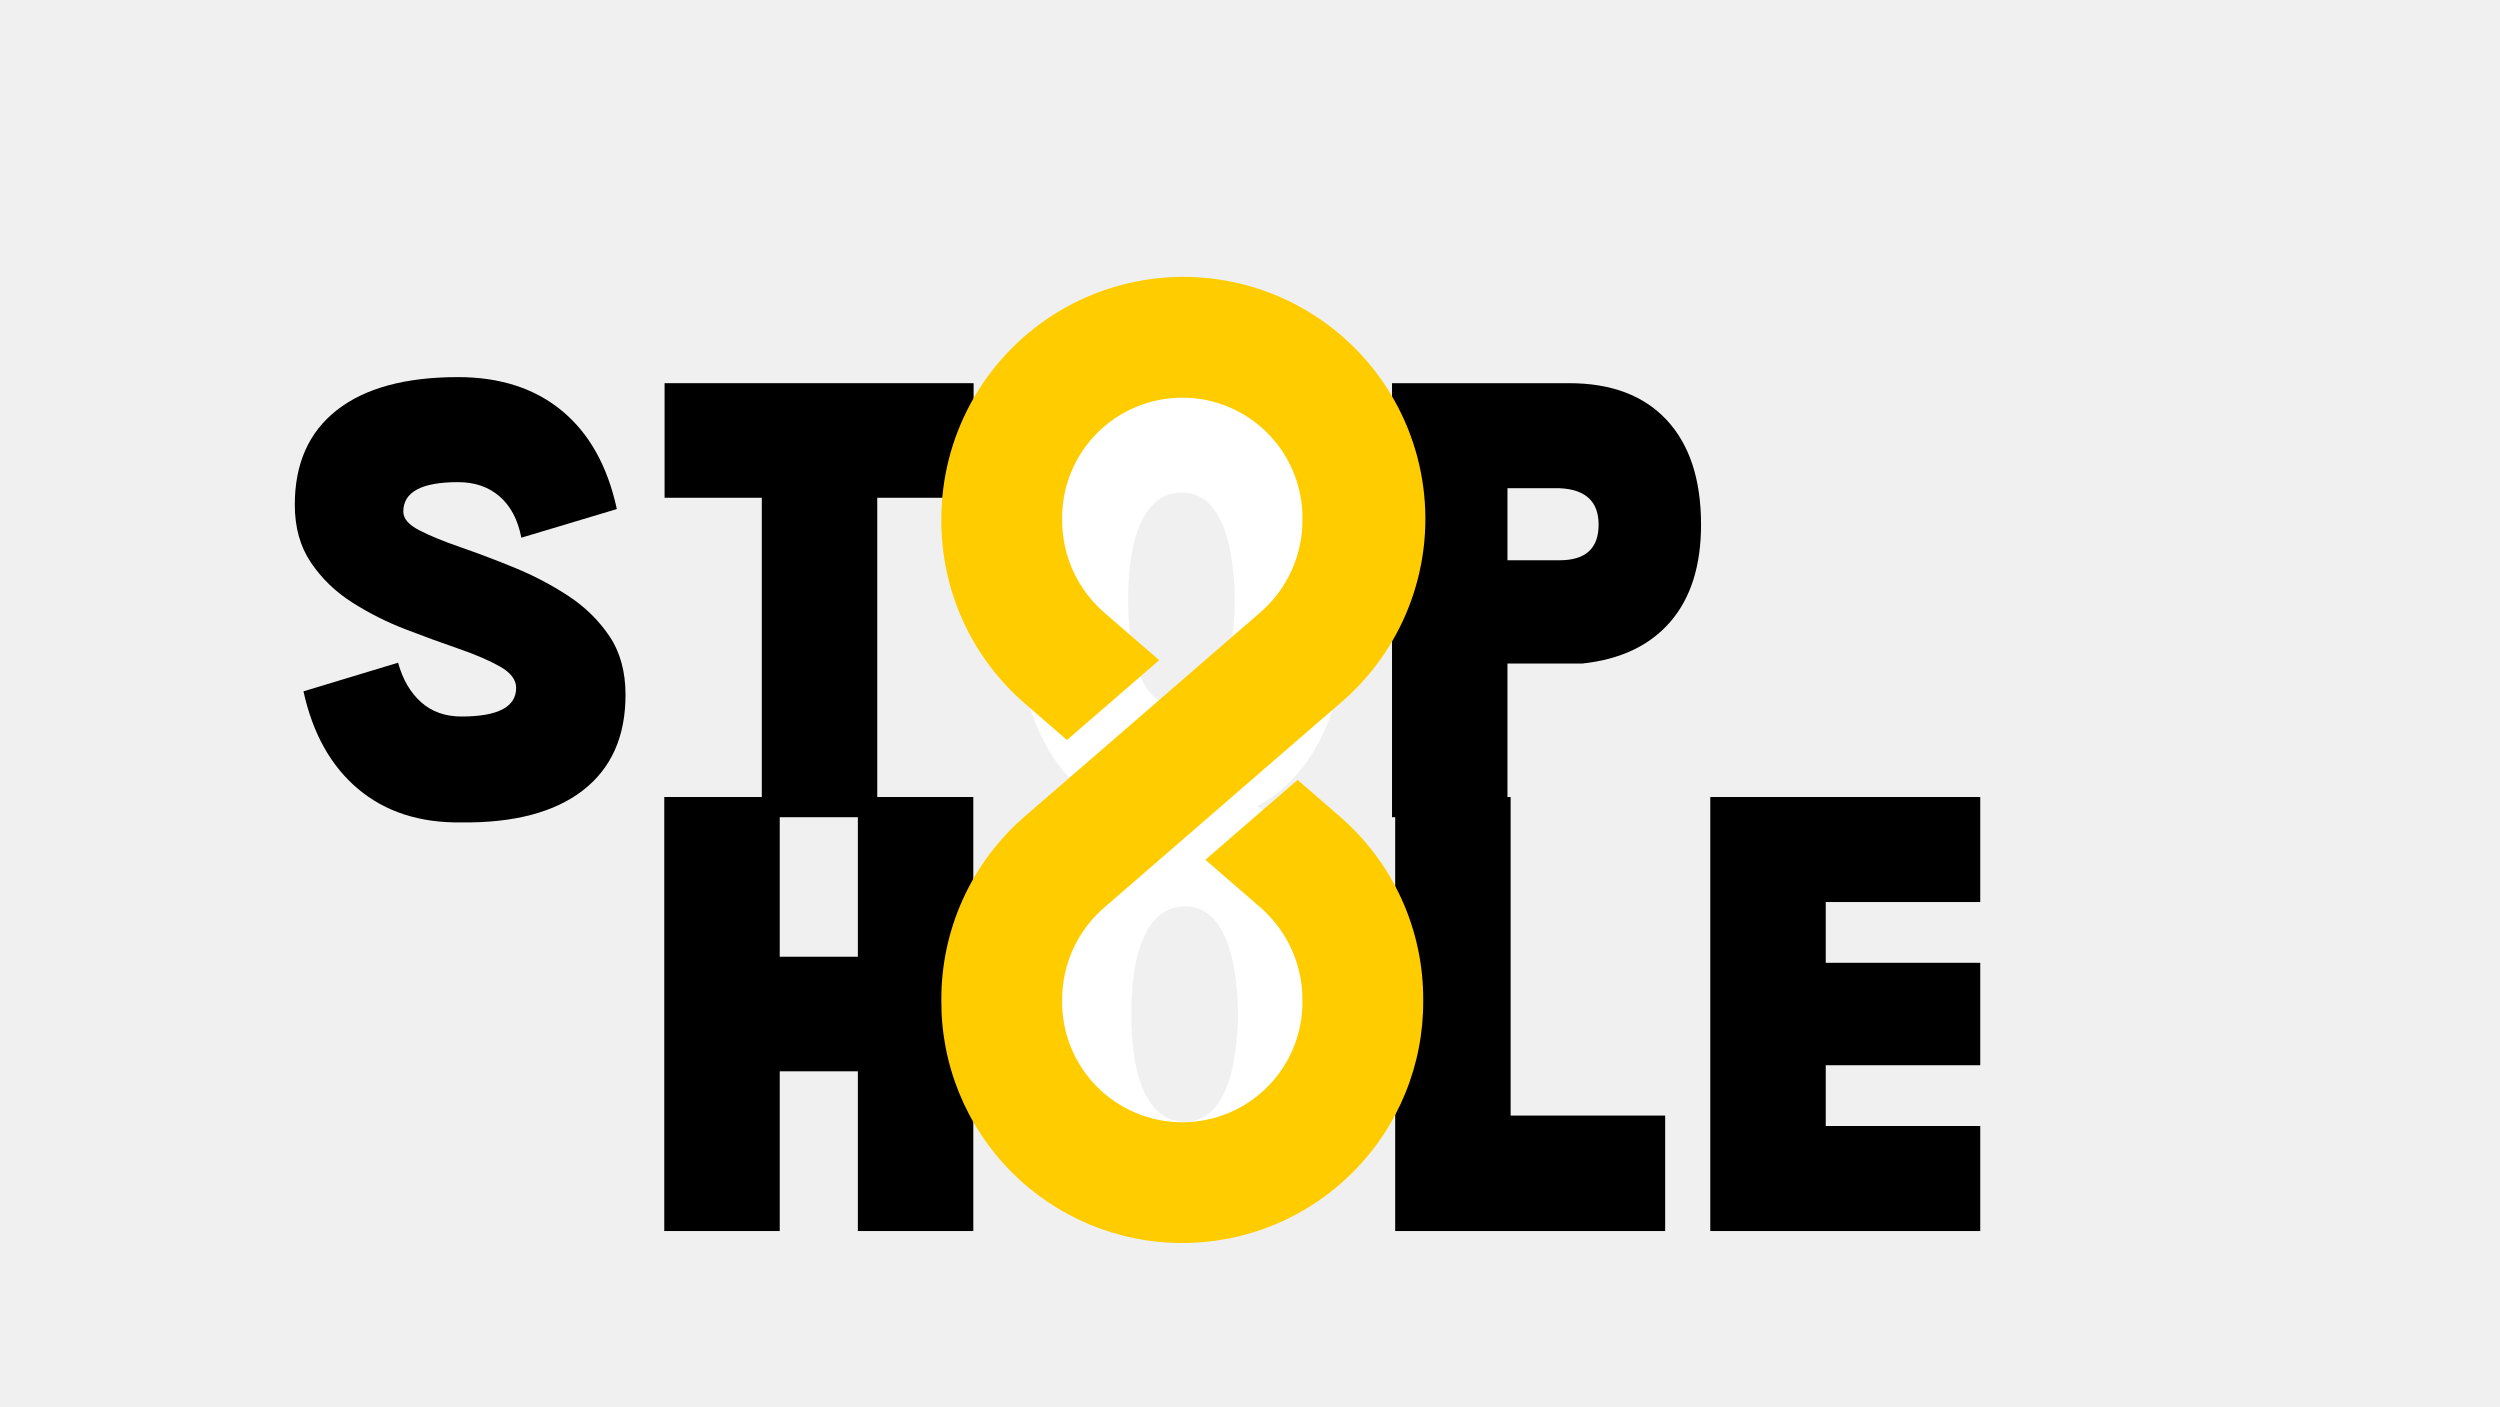
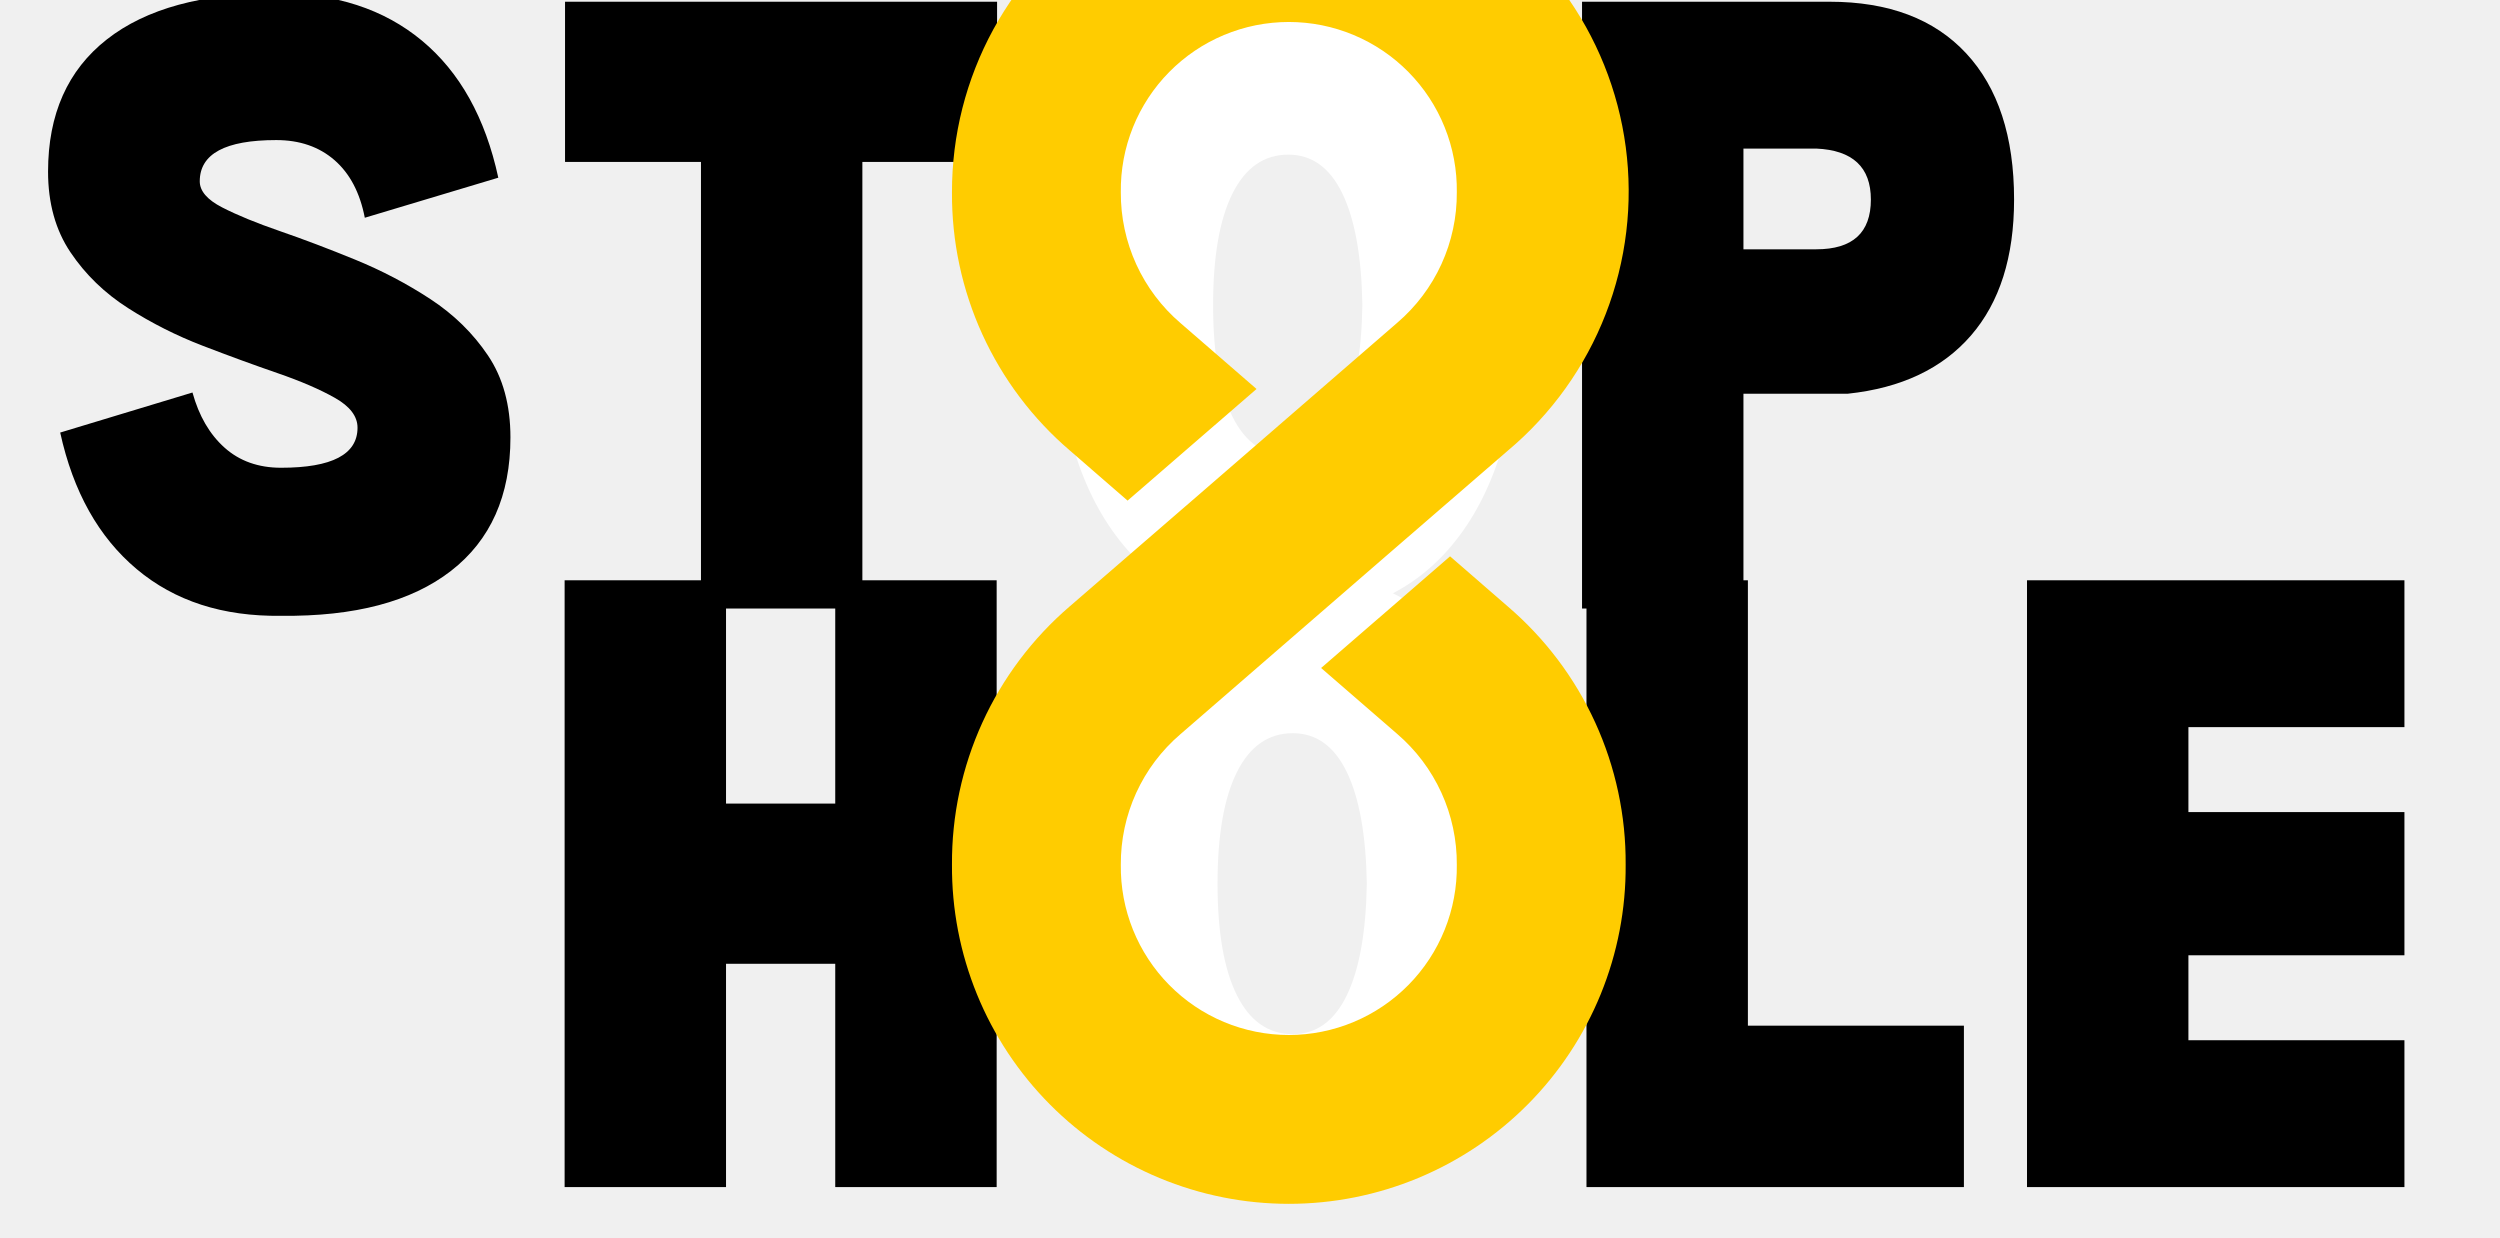
- <svg xmlns="http://www.w3.org/2000/svg" width="1920" zoomAndPan="magnify" viewBox="0 0 1440 810" height="1080" preserveAspectRatio="xMidYMid meet" version="1.0">
+ <svg xmlns="http://www.w3.org/2000/svg" viewBox="150 220 1030 510" preserveAspectRatio="xMidYMid meet" version="1.0">
  <defs>
    <g />
  </defs>
  <g fill="#000000" fill-opacity="1">
    <g transform="translate(368.6218, 709.0776)">
      <g>
        <path d="M 192 -250 L 192 0 L 125.5 0 L 125.5 -92 L 80.5 -92 L 80.5 0 L 14 0 L 14 -250 L 80.5 -250 L 80.5 -158 L 125.5 -158 L 125.5 -250 Z M 192 -250 " />
      </g>
    </g>
  </g>
  <g fill="#ffffff" fill-opacity="1">
    <g transform="translate(575.1296, 709.0776)">
      <g>
        <path d="M 107 3.5 C 76.664 3.5 53.164 -7.664 36.5 -30 C 19.832 -52.332 11.5 -84 11.5 -125 C 11.5 -166 19.832 -197.664 36.5 -220 C 53.164 -242.332 76.664 -253.5 107 -253.5 C 137.664 -253.5 161.332 -242.332 178 -220 C 194.664 -197.664 203 -166 203 -125 C 203 -84 194.664 -52.332 178 -30 C 161.332 -7.664 137.664 3.5 107 3.5 Z M 107.5 -63 C 117.164 -63 124.582 -68.332 129.75 -79 C 134.914 -89.664 137.664 -105 138 -125 C 137.664 -145 134.914 -160.332 129.75 -171 C 124.582 -181.664 117.164 -187 107.5 -187 C 97.5 -187 89.832 -181.664 84.5 -171 C 79.164 -160.332 76.5 -145 76.5 -125 C 76.5 -105 79.164 -89.664 84.5 -79 C 89.832 -68.332 97.5 -63 107.5 -63 Z M 107.5 -63 " />
      </g>
    </g>
  </g>
  <g fill="#000000" fill-opacity="1">
    <g transform="translate(789.6296, 709.0776)">
      <g>
        <path d="M 169.5 -66.5 L 169.5 0 L 14 0 L 14 -250 L 80.5 -250 L 80.5 -66.5 Z M 169.5 -66.5 " />
      </g>
    </g>
  </g>
  <g fill="#000000" fill-opacity="1">
    <g transform="translate(971.1269, 709.0776)">
      <g>
        <path d="M 80.5 -189.5 L 80.5 -154.5 L 169.5 -154.5 L 169.5 -95.5 L 80.5 -95.5 L 80.5 -60.5 L 169.5 -60.5 L 169.5 0 L 14 0 L 14 -250 L 169.5 -250 L 169.5 -189.5 Z M 80.5 -189.5 " />
      </g>
    </g>
  </g>
  <g fill="#000000" fill-opacity="1">
    <g transform="translate(160.7999, 470.7127)">
      <g>
        <path d="M 105 3 C 135.332 3.332 158.664 -2.832 175 -15.5 C 191.332 -28.164 199.5 -46.5 199.5 -70.5 C 199.5 -83.832 196.414 -95.082 190.25 -104.25 C 184.082 -113.414 176.164 -121.164 166.5 -127.5 C 156.832 -133.832 146.5 -139.25 135.5 -143.75 C 124.5 -148.25 114.164 -152.164 104.5 -155.5 C 94.832 -158.832 86.914 -162.082 80.75 -165.25 C 74.582 -168.414 71.5 -172 71.5 -176 C 71.5 -187.332 82 -193 103 -193 C 112.664 -193 120.664 -190.25 127 -184.75 C 133.332 -179.25 137.5 -171.332 139.5 -161 L 194.5 -177.5 C 189.164 -202.164 178.664 -221 163 -234 C 147.332 -247 127.332 -253.5 103 -253.5 C 72.664 -253.5 49.414 -247.164 33.25 -234.5 C 17.082 -221.832 9 -203.664 9 -180 C 9 -167 12.082 -155.914 18.25 -146.75 C 24.414 -137.582 32.332 -129.914 42 -123.75 C 51.664 -117.582 61.914 -112.414 72.75 -108.25 C 83.582 -104.082 93.832 -100.332 103.5 -97 C 113.164 -93.664 121.082 -90.25 127.25 -86.75 C 133.414 -83.25 136.5 -79.164 136.5 -74.5 C 136.5 -63.5 126 -58 105 -58 C 95.664 -58 87.914 -60.75 81.75 -66.25 C 75.582 -71.75 71.164 -79.332 68.5 -89 L 14 -72.5 C 19.332 -48.164 29.832 -29.414 45.5 -16.25 C 61.164 -3.082 81 3.332 105 3 Z M 105 3 " />
      </g>
    </g>
  </g>
  <g fill="#000000" fill-opacity="1">
    <g transform="translate(370.2968, 470.7127)">
      <g>
        <path d="M 190.5 -184 L 135 -184 L 135 0 L 68.5 0 L 68.5 -184 L 12.5 -184 L 12.5 -250 L 190.5 -250 Z M 190.5 -184 " />
      </g>
    </g>
  </g>
  <g fill="#ffffff" fill-opacity="1">
    <g transform="translate(573.2999, 470.7127)">
      <g>
        <path d="M 107 3.5 C 76.664 3.5 53.164 -7.664 36.5 -30 C 19.832 -52.332 11.5 -84 11.5 -125 C 11.5 -166 19.832 -197.664 36.5 -220 C 53.164 -242.332 76.664 -253.5 107 -253.5 C 137.664 -253.5 161.332 -242.332 178 -220 C 194.664 -197.664 203 -166 203 -125 C 203 -84 194.664 -52.332 178 -30 C 161.332 -7.664 137.664 3.5 107 3.5 Z M 107.5 -63 C 117.164 -63 124.582 -68.332 129.75 -79 C 134.914 -89.664 137.664 -105 138 -125 C 137.664 -145 134.914 -160.332 129.75 -171 C 124.582 -181.664 117.164 -187 107.5 -187 C 97.5 -187 89.832 -181.664 84.5 -171 C 79.164 -160.332 76.5 -145 76.5 -125 C 76.5 -105 79.164 -89.664 84.5 -79 C 89.832 -68.332 97.5 -63 107.5 -63 Z M 107.5 -63 " />
      </g>
    </g>
  </g>
  <g fill="#000000" fill-opacity="1">
    <g transform="translate(787.7999, 470.7127)">
      <g>
        <path d="M 116 -250 C 140.332 -250 159.082 -242.914 172.25 -228.75 C 185.414 -214.582 192 -194.5 192 -168.5 C 192 -144.832 186.082 -126.164 174.25 -112.5 C 162.414 -98.832 145.5 -90.832 123.5 -88.5 L 80.5 -88.5 L 80.5 0 L 14 0 L 14 -250 Z M 110.5 -148 C 125.5 -148 133 -154.832 133 -168.5 C 133 -181.832 125.5 -188.832 110.5 -189.5 L 80.5 -189.5 L 80.5 -148 Z M 110.5 -148 " />
      </g>
    </g>
  </g>
  <path fill="#ffcc00" d="M 542.215 299.219 C 542.184 304.258 542.422 309.281 542.938 314.293 C 543.449 319.305 544.234 324.273 545.289 329.199 C 546.344 334.125 547.66 338.977 549.246 343.758 C 550.828 348.543 552.664 353.223 554.758 357.805 C 556.852 362.387 559.188 366.844 561.766 371.172 C 564.34 375.5 567.145 379.676 570.18 383.695 C 573.211 387.719 576.453 391.566 579.902 395.234 C 583.355 398.906 586.992 402.375 590.824 405.648 L 614.562 426.258 L 667.688 380.262 L 636.387 353.129 C 634.449 351.473 632.605 349.711 630.859 347.852 C 629.113 345.992 627.473 344.043 625.938 342.004 C 624.402 339.969 622.984 337.852 621.68 335.66 C 620.375 333.469 619.191 331.211 618.133 328.891 C 617.074 326.57 616.145 324.199 615.344 321.777 C 614.539 319.355 613.871 316.895 613.34 314.402 C 612.805 311.906 612.406 309.391 612.145 306.852 C 611.887 304.316 611.762 301.77 611.777 299.219 C 611.762 298.078 611.773 296.934 611.816 295.793 C 611.855 294.652 611.926 293.512 612.023 292.371 C 612.121 291.234 612.246 290.098 612.402 288.965 C 612.555 287.832 612.734 286.707 612.945 285.582 C 613.156 284.461 613.391 283.34 613.656 282.23 C 613.922 281.117 614.215 280.016 614.535 278.918 C 614.852 277.82 615.199 276.73 615.574 275.652 C 615.945 274.57 616.348 273.5 616.773 272.441 C 617.199 271.383 617.652 270.332 618.129 269.293 C 618.609 268.258 619.113 267.23 619.641 266.219 C 620.172 265.207 620.727 264.207 621.305 263.223 C 621.883 262.238 622.484 261.266 623.113 260.309 C 623.738 259.355 624.391 258.414 625.062 257.492 C 625.734 256.57 626.43 255.664 627.148 254.773 C 627.867 253.887 628.605 253.016 629.367 252.164 C 630.129 251.309 630.91 250.477 631.715 249.664 C 632.516 248.852 633.34 248.059 634.18 247.285 C 635.023 246.512 635.883 245.762 636.762 245.031 C 637.641 244.301 638.535 243.594 639.449 242.906 C 640.363 242.219 641.297 241.559 642.242 240.918 C 643.188 240.277 644.152 239.664 645.129 239.07 C 646.105 238.477 647.098 237.91 648.102 237.367 C 649.109 236.824 650.125 236.309 651.156 235.816 C 652.188 235.32 653.23 234.855 654.285 234.414 C 655.34 233.973 656.402 233.559 657.48 233.172 C 658.555 232.781 659.637 232.422 660.73 232.086 C 661.824 231.754 662.922 231.445 664.031 231.164 C 665.137 230.887 666.254 230.633 667.371 230.406 C 668.492 230.184 669.617 229.984 670.75 229.816 C 671.879 229.648 673.012 229.508 674.148 229.395 C 675.285 229.281 676.426 229.195 677.566 229.141 C 678.707 229.082 679.852 229.055 680.992 229.055 C 682.137 229.055 683.277 229.082 684.418 229.141 C 685.559 229.195 686.699 229.281 687.836 229.395 C 688.973 229.508 690.105 229.648 691.238 229.816 C 692.367 229.984 693.492 230.184 694.613 230.406 C 695.734 230.633 696.848 230.887 697.957 231.164 C 699.062 231.445 700.164 231.754 701.258 232.086 C 702.348 232.422 703.434 232.781 704.508 233.172 C 705.582 233.559 706.645 233.973 707.699 234.414 C 708.754 234.855 709.797 235.32 710.828 235.816 C 711.859 236.309 712.879 236.824 713.883 237.367 C 714.891 237.91 715.879 238.477 716.859 239.07 C 717.836 239.664 718.797 240.277 719.742 240.918 C 720.691 241.559 721.621 242.219 722.535 242.906 C 723.449 243.594 724.348 244.301 725.227 245.031 C 726.105 245.762 726.965 246.512 727.805 247.285 C 728.648 248.059 729.469 248.852 730.273 249.664 C 731.074 250.477 731.855 251.309 732.617 252.164 C 733.379 253.016 734.117 253.887 734.836 254.773 C 735.555 255.664 736.25 256.57 736.926 257.492 C 737.598 258.414 738.246 259.355 738.875 260.309 C 739.5 261.266 740.102 262.238 740.684 263.223 C 741.262 264.207 741.816 265.207 742.344 266.219 C 742.871 267.23 743.375 268.258 743.855 269.293 C 744.332 270.332 744.785 271.383 745.211 272.441 C 745.641 273.5 746.039 274.57 746.414 275.652 C 746.785 276.73 747.133 277.82 747.453 278.918 C 747.773 280.016 748.062 281.117 748.328 282.23 C 748.594 283.34 748.832 284.461 749.039 285.582 C 749.25 286.707 749.43 287.832 749.586 288.965 C 749.738 290.098 749.863 291.234 749.961 292.371 C 750.059 293.512 750.129 294.652 750.168 295.793 C 750.211 296.934 750.223 298.078 750.207 299.219 C 750.223 301.762 750.102 304.297 749.844 306.828 C 749.586 309.359 749.191 311.867 748.656 314.352 C 748.125 316.84 747.461 319.289 746.664 321.703 C 745.863 324.117 744.938 326.48 743.883 328.797 C 742.824 331.109 741.648 333.359 740.348 335.543 C 739.047 337.73 737.633 339.836 736.102 341.867 C 734.574 343.898 732.938 345.844 731.195 347.695 C 729.453 349.551 727.617 351.305 725.688 352.957 C 609.359 453.699 664.781 405.836 590.734 469.82 C 586.914 473.098 583.281 476.574 579.836 480.246 C 576.391 483.922 573.156 487.77 570.129 491.793 C 567.102 495.816 564.305 499.992 561.73 504.32 C 559.156 508.648 556.828 513.105 554.738 517.688 C 552.648 522.27 550.816 526.949 549.234 531.73 C 547.656 536.512 546.34 541.363 545.285 546.285 C 544.234 551.211 543.449 556.176 542.938 561.188 C 542.422 566.195 542.184 571.219 542.215 576.254 C 542.199 578.535 542.242 580.812 542.336 583.094 C 542.434 585.371 542.586 587.648 542.797 589.918 C 543.004 592.191 543.27 594.453 543.59 596.715 C 543.914 598.973 544.289 601.223 544.719 603.461 C 545.152 605.699 545.637 607.93 546.18 610.145 C 546.723 612.359 547.316 614.562 547.969 616.746 C 548.617 618.934 549.32 621.105 550.078 623.254 C 550.836 625.406 551.645 627.539 552.508 629.652 C 553.367 631.762 554.281 633.852 555.246 635.918 C 556.211 637.984 557.227 640.027 558.293 642.043 C 559.359 644.062 560.477 646.051 561.641 648.012 C 562.805 649.973 564.016 651.906 565.273 653.809 C 566.531 655.711 567.84 657.582 569.191 659.418 C 570.543 661.254 571.938 663.059 573.379 664.828 C 574.816 666.598 576.301 668.328 577.828 670.023 C 579.352 671.719 580.918 673.379 582.527 674.996 C 584.133 676.613 585.781 678.191 587.465 679.73 C 589.152 681.266 590.871 682.762 592.633 684.215 C 594.391 685.668 596.184 687.074 598.012 688.438 C 599.84 689.801 601.703 691.121 603.598 692.395 C 605.488 693.664 607.414 694.891 609.367 696.066 C 611.32 697.246 613.301 698.371 615.312 699.453 C 617.32 700.531 619.355 701.562 621.418 702.539 C 623.477 703.52 625.559 704.449 627.664 705.324 C 629.77 706.199 631.898 707.023 634.043 707.797 C 636.191 708.566 638.355 709.285 640.539 709.953 C 642.719 710.617 644.918 711.227 647.129 711.785 C 649.34 712.34 651.566 712.844 653.801 713.289 C 656.039 713.734 658.285 714.129 660.543 714.465 C 662.797 714.801 665.062 715.082 667.332 715.305 C 669.602 715.531 671.875 715.699 674.152 715.809 C 676.434 715.922 678.711 715.98 680.992 715.98 C 683.273 715.98 685.555 715.922 687.832 715.809 C 690.109 715.699 692.383 715.531 694.656 715.305 C 696.926 715.082 699.188 714.801 701.445 714.465 C 703.699 714.129 705.945 713.734 708.184 713.289 C 710.422 712.844 712.645 712.34 714.855 711.785 C 717.07 711.227 719.266 710.617 721.449 709.953 C 723.629 709.285 725.793 708.566 727.941 707.797 C 730.09 707.023 732.215 706.199 734.32 705.324 C 736.426 704.449 738.508 703.52 740.57 702.539 C 742.629 701.562 744.664 700.531 746.676 699.453 C 748.684 698.371 750.664 697.246 752.617 696.066 C 754.574 694.891 756.496 693.664 758.391 692.395 C 760.285 691.121 762.145 689.801 763.973 688.438 C 765.801 687.074 767.594 685.668 769.355 684.215 C 771.113 682.762 772.836 681.266 774.52 679.73 C 776.207 678.191 777.852 676.613 779.461 674.996 C 781.066 673.379 782.633 671.719 784.16 670.023 C 785.684 668.328 787.168 666.598 788.609 664.828 C 790.051 663.059 791.445 661.254 792.797 659.418 C 794.148 657.582 795.453 655.711 796.711 653.809 C 797.973 651.906 799.184 649.973 800.348 648.012 C 801.512 646.051 802.625 644.062 803.691 642.043 C 804.758 640.027 805.773 637.984 806.738 635.918 C 807.703 633.852 808.617 631.762 809.48 629.652 C 810.34 627.539 811.152 625.406 811.906 623.254 C 812.664 621.105 813.367 618.934 814.02 616.746 C 814.668 614.562 815.266 612.359 815.805 610.145 C 816.348 607.93 816.836 605.699 817.266 603.461 C 817.699 601.223 818.074 598.973 818.395 596.715 C 818.715 594.453 818.98 592.191 819.188 589.918 C 819.398 587.648 819.551 585.371 819.648 583.094 C 819.746 580.812 819.785 578.535 819.77 576.254 C 819.805 571.215 819.562 566.191 819.051 561.18 C 818.535 556.168 817.75 551.199 816.695 546.273 C 815.641 541.348 814.324 536.496 812.742 531.711 C 811.156 526.93 809.32 522.25 807.227 517.664 C 805.133 513.082 802.801 508.629 800.223 504.301 C 797.645 499.973 794.84 495.797 791.809 491.773 C 788.773 487.754 785.535 483.906 782.082 480.238 C 778.633 476.566 774.992 473.094 771.164 469.82 L 747.426 449.215 L 694.297 495.211 L 725.602 522.34 C 727.539 524 729.379 525.762 731.125 527.621 C 732.871 529.48 734.512 531.43 736.047 533.465 C 737.582 535.504 739 537.621 740.305 539.812 C 741.609 542.004 742.793 544.262 743.852 546.582 C 744.91 548.902 745.84 551.273 746.645 553.695 C 747.445 556.117 748.113 558.574 748.648 561.07 C 749.18 563.566 749.578 566.082 749.84 568.617 C 750.102 571.156 750.223 573.703 750.207 576.254 C 750.223 577.395 750.211 578.539 750.168 579.68 C 750.129 580.82 750.059 581.961 749.961 583.102 C 749.863 584.238 749.738 585.375 749.586 586.508 C 749.43 587.637 749.25 588.766 749.039 589.891 C 748.832 591.012 748.594 592.129 748.328 593.242 C 748.062 594.352 747.77 595.457 747.453 596.555 C 747.133 597.652 746.785 598.742 746.414 599.82 C 746.039 600.898 745.641 601.969 745.211 603.031 C 744.785 604.09 744.332 605.141 743.855 606.176 C 743.375 607.215 742.871 608.238 742.344 609.254 C 741.812 610.266 741.262 611.266 740.684 612.25 C 740.102 613.234 739.5 614.207 738.875 615.16 C 738.246 616.117 737.598 617.055 736.922 617.98 C 736.25 618.902 735.555 619.809 734.836 620.699 C 734.117 621.586 733.379 622.457 732.617 623.309 C 731.855 624.16 731.074 624.996 730.273 625.809 C 729.469 626.621 728.648 627.414 727.805 628.188 C 726.965 628.961 726.105 629.711 725.223 630.441 C 724.344 631.172 723.449 631.879 722.535 632.566 C 721.621 633.25 720.691 633.914 719.742 634.555 C 718.797 635.191 717.836 635.809 716.855 636.402 C 715.879 636.992 714.887 637.562 713.883 638.105 C 712.879 638.648 711.859 639.164 710.828 639.656 C 709.797 640.148 708.754 640.617 707.699 641.059 C 706.645 641.496 705.582 641.914 704.508 642.301 C 703.434 642.688 702.348 643.051 701.258 643.383 C 700.164 643.719 699.062 644.027 697.957 644.305 C 696.848 644.586 695.734 644.84 694.613 645.062 C 693.492 645.289 692.367 645.484 691.238 645.656 C 690.105 645.824 688.973 645.965 687.836 646.078 C 686.699 646.191 685.559 646.273 684.418 646.332 C 683.277 646.387 682.137 646.418 680.992 646.418 C 679.852 646.418 678.707 646.387 677.566 646.332 C 676.426 646.273 675.285 646.191 674.148 646.078 C 673.012 645.965 671.879 645.824 670.75 645.656 C 669.617 645.484 668.492 645.289 667.371 645.062 C 666.254 644.84 665.137 644.586 664.031 644.305 C 662.922 644.027 661.824 643.719 660.73 643.383 C 659.637 643.051 658.555 642.688 657.48 642.301 C 656.402 641.914 655.34 641.496 654.285 641.059 C 653.23 640.617 652.188 640.148 651.156 639.656 C 650.125 639.164 649.109 638.648 648.102 638.105 C 647.098 637.562 646.105 636.992 645.129 636.402 C 644.152 635.809 643.188 635.191 642.242 634.555 C 641.297 633.914 640.363 633.25 639.449 632.566 C 638.535 631.879 637.641 631.172 636.762 630.441 C 635.883 629.711 635.023 628.961 634.18 628.188 C 633.34 627.414 632.516 626.621 631.715 625.809 C 630.91 624.996 630.129 624.16 629.367 623.309 C 628.605 622.457 627.867 621.586 627.148 620.699 C 626.43 619.809 625.734 618.902 625.062 617.98 C 624.391 617.055 623.738 616.117 623.113 615.16 C 622.484 614.207 621.883 613.234 621.305 612.25 C 620.727 611.266 620.172 610.266 619.641 609.254 C 619.113 608.238 618.609 607.215 618.133 606.176 C 617.652 605.141 617.199 604.09 616.773 603.031 C 616.348 601.969 615.945 600.898 615.574 599.82 C 615.199 598.742 614.855 597.652 614.535 596.555 C 614.215 595.457 613.922 594.352 613.656 593.242 C 613.391 592.129 613.156 591.012 612.945 589.891 C 612.734 588.766 612.555 587.637 612.402 586.508 C 612.246 585.375 612.121 584.238 612.023 583.102 C 611.926 581.961 611.855 580.82 611.816 579.68 C 611.773 578.539 611.762 577.395 611.777 576.254 C 611.762 573.711 611.883 571.172 612.141 568.645 C 612.402 566.113 612.797 563.605 613.328 561.117 C 613.859 558.633 614.523 556.184 615.324 553.77 C 616.121 551.352 617.051 548.988 618.105 546.676 C 619.16 544.363 620.34 542.113 621.637 539.93 C 622.938 537.742 624.355 535.633 625.883 533.602 C 627.414 531.57 629.051 529.629 630.789 527.777 C 632.531 525.922 634.367 524.168 636.301 522.516 C 752.629 421.773 697.203 469.637 771.25 405.648 C 773.484 403.773 775.656 401.832 777.77 399.82 C 779.883 397.809 781.93 395.73 783.91 393.59 C 785.891 391.449 787.805 389.25 789.648 386.988 C 791.492 384.727 793.262 382.41 794.961 380.039 C 796.66 377.668 798.281 375.246 799.828 372.77 C 801.375 370.297 802.84 367.777 804.227 365.211 C 805.617 362.648 806.922 360.039 808.148 357.391 C 809.371 354.746 810.512 352.062 811.566 349.344 C 812.621 346.621 813.594 343.871 814.477 341.094 C 815.359 338.312 816.152 335.508 816.859 332.676 C 817.566 329.848 818.188 326.996 818.715 324.129 C 819.242 321.262 819.68 318.379 820.027 315.48 C 820.375 312.586 820.629 309.68 820.797 306.77 C 820.961 303.855 821.035 300.941 821.016 298.023 C 820.996 295.105 820.887 292.195 820.688 289.285 C 820.484 286.375 820.195 283.473 819.812 280.582 C 819.43 277.688 818.953 274.812 818.391 271.949 C 817.828 269.086 817.176 266.246 816.434 263.426 C 815.691 260.605 814.859 257.809 813.941 255.039 C 813.027 252.27 812.023 249.535 810.934 246.828 C 809.844 244.121 808.672 241.453 807.414 238.82 C 806.156 236.188 804.82 233.598 803.398 231.047 C 801.98 228.5 800.48 226 798.906 223.543 C 797.328 221.09 795.676 218.688 793.949 216.336 C 792.223 213.988 790.422 211.691 788.551 209.453 C 786.68 207.219 784.738 205.039 782.73 202.926 C 780.723 200.809 778.652 198.758 776.516 196.773 C 774.379 194.785 772.18 192.871 769.922 191.023 C 767.668 189.172 765.355 187.398 762.984 185.695 C 760.617 183.992 758.195 182.367 755.727 180.816 C 753.254 179.266 750.738 177.793 748.176 176.398 C 745.613 175.008 743.008 173.695 740.363 172.469 C 737.719 171.238 735.035 170.094 732.32 169.031 C 729.602 167.973 726.855 166.996 724.074 166.109 C 721.297 165.219 718.492 164.418 715.664 163.707 C 712.836 162.992 709.988 162.371 707.121 161.836 C 704.25 161.305 701.371 160.859 698.473 160.508 C 695.578 160.156 692.676 159.895 689.762 159.723 C 686.852 159.551 683.938 159.473 681.02 159.484 C 678.102 159.5 675.188 159.602 672.277 159.797 C 669.367 159.992 666.465 160.281 663.574 160.656 C 660.68 161.035 657.805 161.504 654.941 162.062 C 652.078 162.617 649.234 163.266 646.41 164.004 C 643.59 164.738 640.793 165.562 638.023 166.477 C 635.25 167.391 632.512 168.387 629.805 169.473 C 627.094 170.555 624.422 171.723 621.789 172.977 C 619.156 174.227 616.562 175.562 614.012 176.977 C 611.461 178.391 608.957 179.883 606.496 181.457 C 604.039 183.027 601.637 184.676 599.281 186.398 C 596.926 188.121 594.629 189.914 592.387 191.781 C 590.148 193.648 587.969 195.586 585.848 197.59 C 583.727 199.594 581.672 201.664 579.684 203.797 C 577.691 205.93 575.773 208.121 573.922 210.375 C 572.066 212.629 570.289 214.938 568.582 217.305 C 566.875 219.668 565.242 222.086 563.688 224.555 C 562.133 227.02 560.656 229.535 559.258 232.094 C 557.859 234.656 556.543 237.258 555.309 239.902 C 554.074 242.543 552.926 245.223 551.859 247.938 C 550.793 250.652 549.812 253.398 548.918 256.176 C 548.027 258.953 547.219 261.754 546.5 264.582 C 545.785 267.41 545.156 270.258 544.617 273.125 C 544.078 275.992 543.629 278.871 543.27 281.766 C 542.914 284.66 542.645 287.566 542.469 290.477 C 542.293 293.387 542.207 296.301 542.215 299.219 Z M 542.215 299.219 " fill-opacity="1" fill-rule="nonzero" />
</svg>
